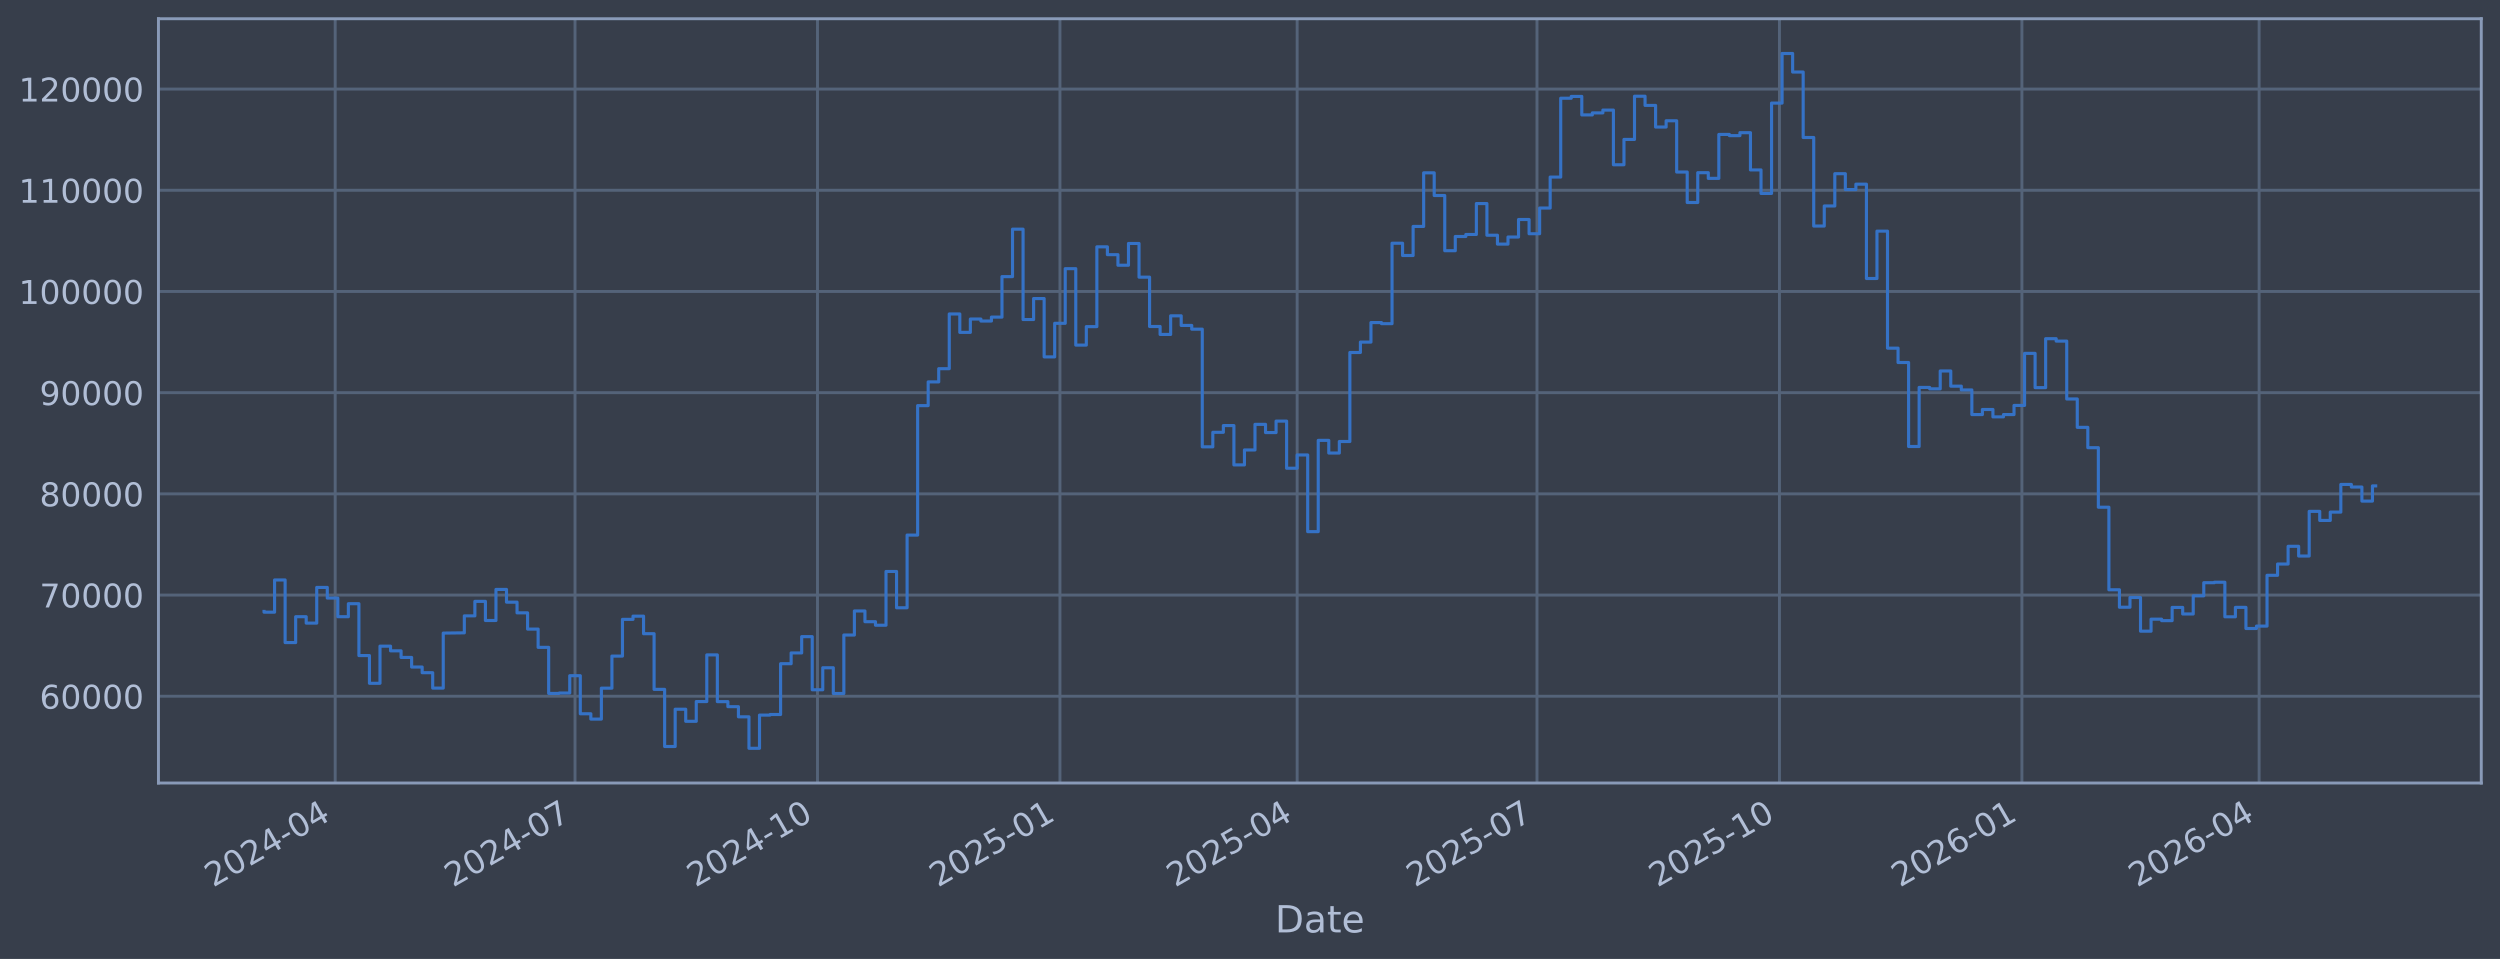
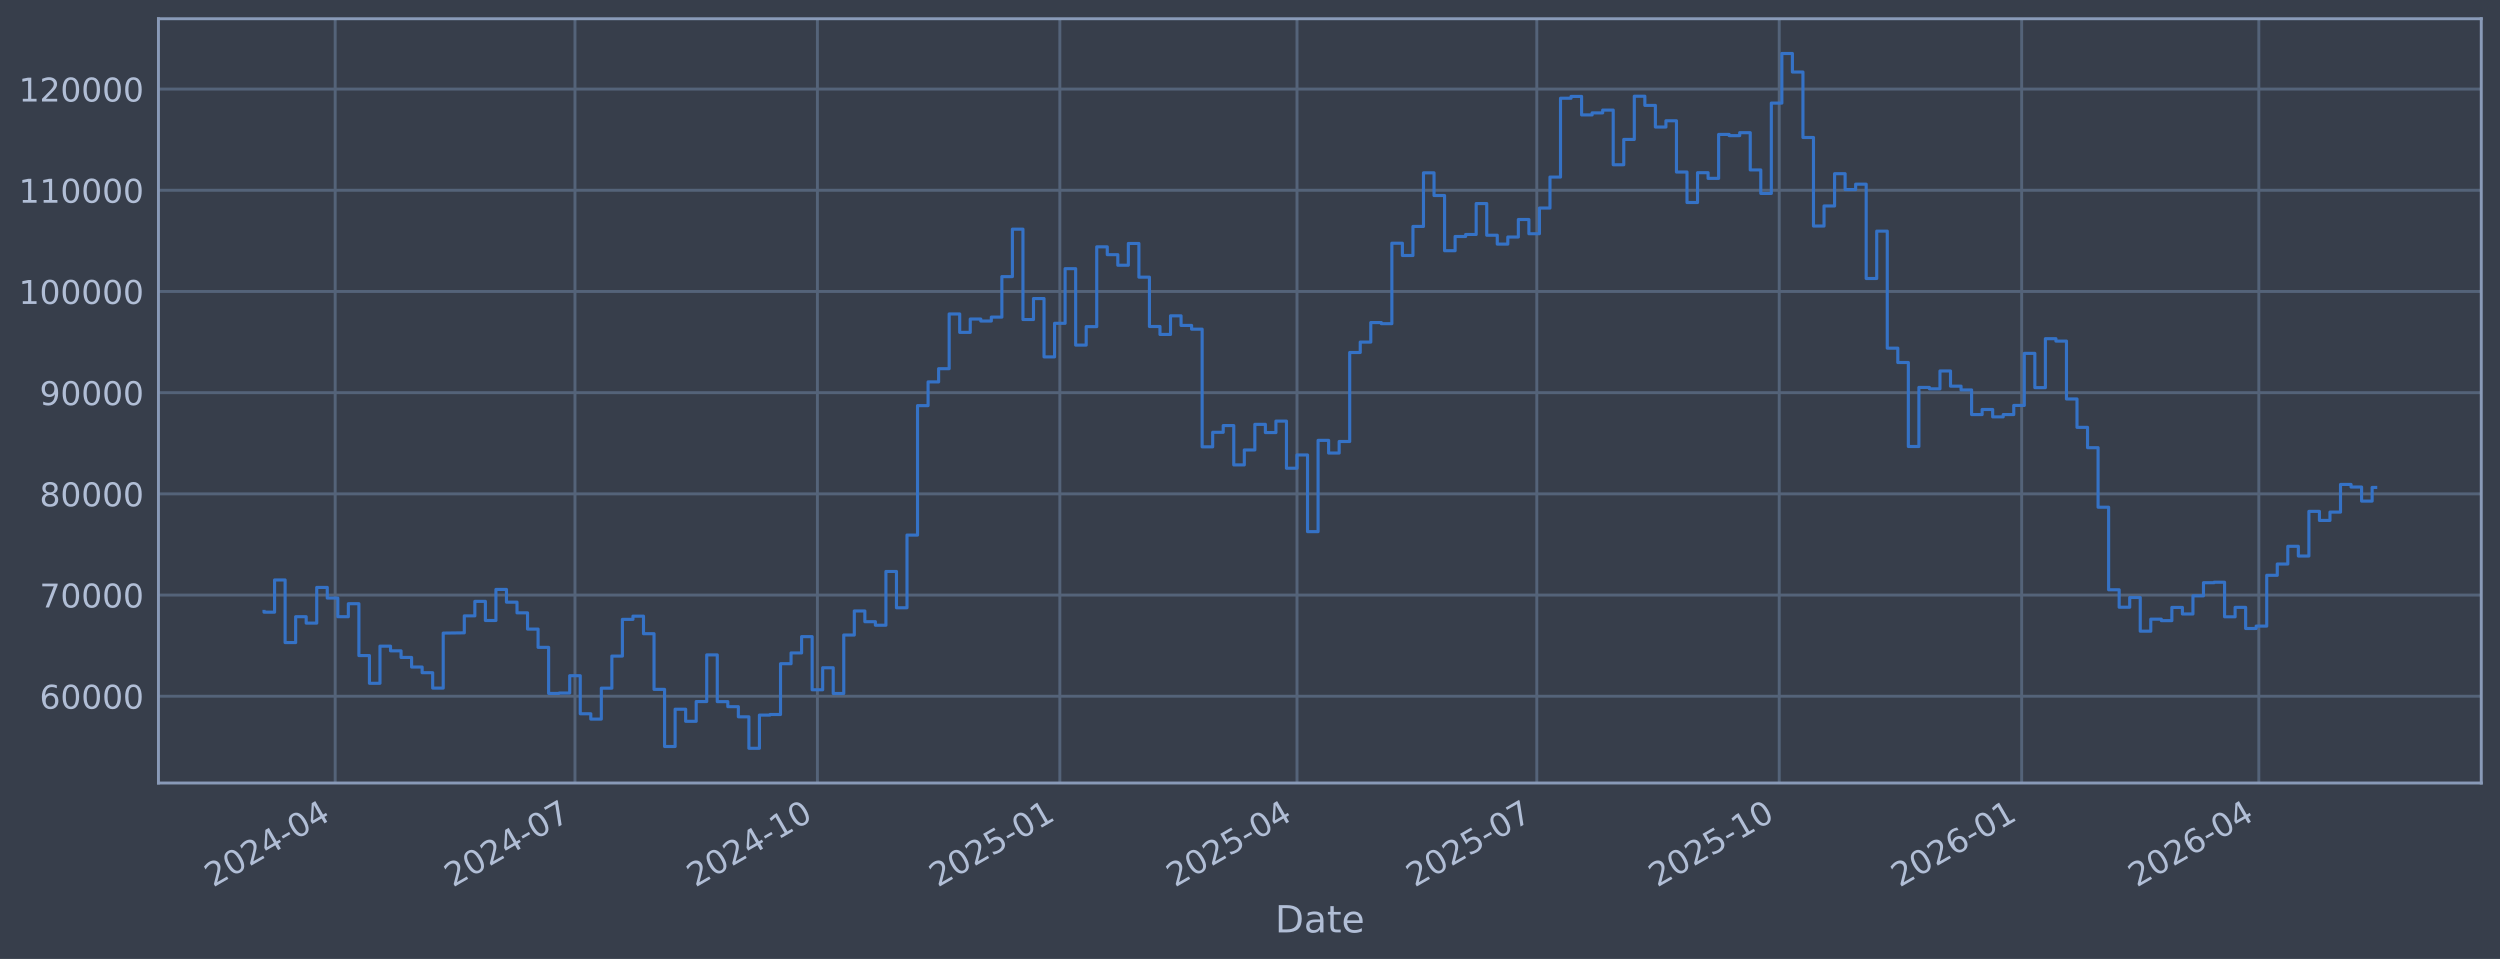
<svg xmlns="http://www.w3.org/2000/svg" xmlns:xlink="http://www.w3.org/1999/xlink" width="960.9pt" height="368.58pt" viewBox="0 0 960.9 368.58" version="1.1">
  <defs>
    <style type="text/css">*{stroke-linejoin: round; stroke-linecap: butt}</style>
  </defs>
  <g id="figure_1">
    <g id="patch_1">
      <path d="M 0 368.58  L 960.9 368.58  L 960.9 0  L 0 0  z " style="fill: #373e4b" />
    </g>
    <g id="axes_1">
      <g id="patch_2">
        <path d="M 60.901 300.96  L 953.701 300.96  L 953.701 7.2  L 60.901 7.2  z " style="fill: #373e4b" />
      </g>
      <g id="matplotlib.axis_1">
        <g id="xtick_1">
          <g id="line2d_1">
-             <path d="M 128.833 300.96  L 128.833 7.2  " clip-path="url(#p33e371baeb)" style="fill: none; stroke: #546379; stroke-width: 1.12; stroke-linecap: square" />
+             <path d="M 128.829 300.96  L 128.829 7.2  " clip-path="url(#p1fadcb7208)" style="fill: none; stroke: #546379; stroke-width: 1.12; stroke-linecap: square" />
          </g>
          <g id="line2d_2" />
          <g id="text_1">
-             <g style="fill: #b1bed6" transform="translate(81.92974 341.1745) rotate(-30) scale(0.126 -0.126)">
+             <g style="fill: #b1bed6" transform="translate(81.92567 341.1745) rotate(-30) scale(0.126 -0.126)">
              <defs>
                <path id="DejaVuSans-32" d="M 1228 531  L 3431 531  L 3431 0  L 469 0  L 469 531  Q 828 903 1448 1529  Q 2069 2156 2228 2338  Q 2531 2678 2651 2914  Q 2772 3150 2772 3378  Q 2772 3750 2511 3984  Q 2250 4219 1831 4219  Q 1534 4219 1204 4116  Q 875 4013 500 3803  L 500 4441  Q 881 4594 1212 4672  Q 1544 4750 1819 4750  Q 2544 4750 2975 4387  Q 3406 4025 3406 3419  Q 3406 3131 3298 2873  Q 3191 2616 2906 2266  Q 2828 2175 2409 1742  Q 1991 1309 1228 531  z " transform="scale(0.015625)" />
                <path id="DejaVuSans-30" d="M 2034 4250  Q 1547 4250 1301 3770  Q 1056 3291 1056 2328  Q 1056 1369 1301 889  Q 1547 409 2034 409  Q 2525 409 2770 889  Q 3016 1369 3016 2328  Q 3016 3291 2770 3770  Q 2525 4250 2034 4250  z M 2034 4750  Q 2819 4750 3233 4129  Q 3647 3509 3647 2328  Q 3647 1150 3233 529  Q 2819 -91 2034 -91  Q 1250 -91 836 529  Q 422 1150 422 2328  Q 422 3509 836 4129  Q 1250 4750 2034 4750  z " transform="scale(0.015625)" />
                <path id="DejaVuSans-34" d="M 2419 4116  L 825 1625  L 2419 1625  L 2419 4116  z M 2253 4666  L 3047 4666  L 3047 1625  L 3713 1625  L 3713 1100  L 3047 1100  L 3047 0  L 2419 0  L 2419 1100  L 313 1100  L 313 1709  L 2253 4666  z " transform="scale(0.015625)" />
                <path id="DejaVuSans-2d" d="M 313 2009  L 1997 2009  L 1997 1497  L 313 1497  L 313 2009  z " transform="scale(0.015625)" />
              </defs>
              <use xlink:href="#DejaVuSans-32" />
              <use xlink:href="#DejaVuSans-30" transform="translate(63.62305 0)" />
              <use xlink:href="#DejaVuSans-32" transform="translate(127.2461 0)" />
              <use xlink:href="#DejaVuSans-34" transform="translate(190.8691 0)" />
              <use xlink:href="#DejaVuSans-2d" transform="translate(254.4922 0)" />
              <use xlink:href="#DejaVuSans-30" transform="translate(290.5762 0)" />
              <use xlink:href="#DejaVuSans-34" transform="translate(354.1992 0)" />
            </g>
          </g>
        </g>
        <g id="xtick_2">
          <g id="line2d_3">
-             <path d="M 221.015 300.96  L 221.015 7.2  " clip-path="url(#p33e371baeb)" style="fill: none; stroke: #546379; stroke-width: 1.12; stroke-linecap: square" />
+             <path d="M 220.997 300.96  L 220.997 7.2  " clip-path="url(#p1fadcb7208)" style="fill: none; stroke: #546379; stroke-width: 1.12; stroke-linecap: square" />
          </g>
          <g id="line2d_4" />
          <g id="text_2">
-             <g style="fill: #b1bed6" transform="translate(174.1117 341.1745) rotate(-30) scale(0.126 -0.126)">
+             <g style="fill: #b1bed6" transform="translate(174.0939 341.1745) rotate(-30) scale(0.126 -0.126)">
              <defs>
                <path id="DejaVuSans-37" d="M 525 4666  L 3525 4666  L 3525 4397  L 1831 0  L 1172 0  L 2766 4134  L 525 4134  L 525 4666  z " transform="scale(0.015625)" />
              </defs>
              <use xlink:href="#DejaVuSans-32" />
              <use xlink:href="#DejaVuSans-30" transform="translate(63.62305 0)" />
              <use xlink:href="#DejaVuSans-32" transform="translate(127.2461 0)" />
              <use xlink:href="#DejaVuSans-34" transform="translate(190.8691 0)" />
              <use xlink:href="#DejaVuSans-2d" transform="translate(254.4922 0)" />
              <use xlink:href="#DejaVuSans-30" transform="translate(290.5762 0)" />
              <use xlink:href="#DejaVuSans-37" transform="translate(354.1992 0)" />
            </g>
          </g>
        </g>
        <g id="xtick_3">
          <g id="line2d_5">
-             <path d="M 314.21 300.96  L 314.21 7.2  " clip-path="url(#p33e371baeb)" style="fill: none; stroke: #546379; stroke-width: 1.12; stroke-linecap: square" />
+             <path d="M 314.178 300.96  L 314.178 7.2  " clip-path="url(#p1fadcb7208)" style="fill: none; stroke: #546379; stroke-width: 1.12; stroke-linecap: square" />
          </g>
          <g id="line2d_6" />
          <g id="text_3">
-             <g style="fill: #b1bed6" transform="translate(267.3067 341.1745) rotate(-30) scale(0.126 -0.126)">
+             <g style="fill: #b1bed6" transform="translate(267.275 341.1745) rotate(-30) scale(0.126 -0.126)">
              <defs>
                <path id="DejaVuSans-31" d="M 794 531  L 1825 531  L 1825 4091  L 703 3866  L 703 4441  L 1819 4666  L 2450 4666  L 2450 531  L 3481 531  L 3481 0  L 794 0  L 794 531  z " transform="scale(0.015625)" />
              </defs>
              <use xlink:href="#DejaVuSans-32" />
              <use xlink:href="#DejaVuSans-30" transform="translate(63.62305 0)" />
              <use xlink:href="#DejaVuSans-32" transform="translate(127.2461 0)" />
              <use xlink:href="#DejaVuSans-34" transform="translate(190.8691 0)" />
              <use xlink:href="#DejaVuSans-2d" transform="translate(254.4922 0)" />
              <use xlink:href="#DejaVuSans-31" transform="translate(290.5762 0)" />
              <use xlink:href="#DejaVuSans-30" transform="translate(354.1992 0)" />
            </g>
          </g>
        </g>
        <g id="xtick_4">
          <g id="line2d_7">
-             <path d="M 407.405 300.96  L 407.405 7.2  " clip-path="url(#p33e371baeb)" style="fill: none; stroke: #546379; stroke-width: 1.12; stroke-linecap: square" />
+             <path d="M 407.359 300.96  L 407.359 7.2  " clip-path="url(#p1fadcb7208)" style="fill: none; stroke: #546379; stroke-width: 1.12; stroke-linecap: square" />
          </g>
          <g id="line2d_8" />
          <g id="text_4">
-             <g style="fill: #b1bed6" transform="translate(360.5017 341.1745) rotate(-30) scale(0.126 -0.126)">
+             <g style="fill: #b1bed6" transform="translate(360.4561 341.1745) rotate(-30) scale(0.126 -0.126)">
              <defs>
                <path id="DejaVuSans-35" d="M 691 4666  L 3169 4666  L 3169 4134  L 1269 4134  L 1269 2991  Q 1406 3038 1543 3061  Q 1681 3084 1819 3084  Q 2600 3084 3056 2656  Q 3513 2228 3513 1497  Q 3513 744 3044 326  Q 2575 -91 1722 -91  Q 1428 -91 1123 -41  Q 819 9 494 109  L 494 744  Q 775 591 1075 516  Q 1375 441 1709 441  Q 2250 441 2565 725  Q 2881 1009 2881 1497  Q 2881 1984 2565 2268  Q 2250 2553 1709 2553  Q 1456 2553 1204 2497  Q 953 2441 691 2322  L 691 4666  z " transform="scale(0.015625)" />
              </defs>
              <use xlink:href="#DejaVuSans-32" />
              <use xlink:href="#DejaVuSans-30" transform="translate(63.62305 0)" />
              <use xlink:href="#DejaVuSans-32" transform="translate(127.2461 0)" />
              <use xlink:href="#DejaVuSans-35" transform="translate(190.8691 0)" />
              <use xlink:href="#DejaVuSans-2d" transform="translate(254.4922 0)" />
              <use xlink:href="#DejaVuSans-30" transform="translate(290.5762 0)" />
              <use xlink:href="#DejaVuSans-31" transform="translate(354.1992 0)" />
            </g>
          </g>
        </g>
        <g id="xtick_5">
          <g id="line2d_9">
-             <path d="M 498.574 300.96  L 498.574 7.2  " clip-path="url(#p33e371baeb)" style="fill: none; stroke: #546379; stroke-width: 1.12; stroke-linecap: square" />
+             <path d="M 498.515 300.96  L 498.515 7.2  " clip-path="url(#p1fadcb7208)" style="fill: none; stroke: #546379; stroke-width: 1.12; stroke-linecap: square" />
          </g>
          <g id="line2d_10" />
          <g id="text_5">
-             <g style="fill: #b1bed6" transform="translate(451.6706 341.1745) rotate(-30) scale(0.126 -0.126)">
+             <g style="fill: #b1bed6" transform="translate(451.6115 341.1745) rotate(-30) scale(0.126 -0.126)">
              <use xlink:href="#DejaVuSans-32" />
              <use xlink:href="#DejaVuSans-30" transform="translate(63.62305 0)" />
              <use xlink:href="#DejaVuSans-32" transform="translate(127.2461 0)" />
              <use xlink:href="#DejaVuSans-35" transform="translate(190.8691 0)" />
              <use xlink:href="#DejaVuSans-2d" transform="translate(254.4922 0)" />
              <use xlink:href="#DejaVuSans-30" transform="translate(290.5762 0)" />
              <use xlink:href="#DejaVuSans-34" transform="translate(354.1992 0)" />
            </g>
          </g>
        </g>
        <g id="xtick_6">
          <g id="line2d_11">
-             <path d="M 590.756 300.96  L 590.756 7.2  " clip-path="url(#p33e371baeb)" style="fill: none; stroke: #546379; stroke-width: 1.12; stroke-linecap: square" />
+             <path d="M 590.683 300.96  L 590.683 7.2  " clip-path="url(#p1fadcb7208)" style="fill: none; stroke: #546379; stroke-width: 1.12; stroke-linecap: square" />
          </g>
          <g id="line2d_12" />
          <g id="text_6">
-             <g style="fill: #b1bed6" transform="translate(543.8526 341.1745) rotate(-30) scale(0.126 -0.126)">
+             <g style="fill: #b1bed6" transform="translate(543.7798 341.1745) rotate(-30) scale(0.126 -0.126)">
              <use xlink:href="#DejaVuSans-32" />
              <use xlink:href="#DejaVuSans-30" transform="translate(63.62305 0)" />
              <use xlink:href="#DejaVuSans-32" transform="translate(127.2461 0)" />
              <use xlink:href="#DejaVuSans-35" transform="translate(190.8691 0)" />
              <use xlink:href="#DejaVuSans-2d" transform="translate(254.4922 0)" />
              <use xlink:href="#DejaVuSans-30" transform="translate(290.5762 0)" />
              <use xlink:href="#DejaVuSans-37" transform="translate(354.1992 0)" />
            </g>
          </g>
        </g>
        <g id="xtick_7">
          <g id="line2d_13">
-             <path d="M 683.951 300.96  L 683.951 7.2  " clip-path="url(#p33e371baeb)" style="fill: none; stroke: #546379; stroke-width: 1.12; stroke-linecap: square" />
+             <path d="M 683.864 300.96  L 683.864 7.2  " clip-path="url(#p1fadcb7208)" style="fill: none; stroke: #546379; stroke-width: 1.12; stroke-linecap: square" />
          </g>
          <g id="line2d_14" />
          <g id="text_7">
-             <g style="fill: #b1bed6" transform="translate(637.0476 341.1745) rotate(-30) scale(0.126 -0.126)">
+             <g style="fill: #b1bed6" transform="translate(636.9609 341.1745) rotate(-30) scale(0.126 -0.126)">
              <use xlink:href="#DejaVuSans-32" />
              <use xlink:href="#DejaVuSans-30" transform="translate(63.62305 0)" />
              <use xlink:href="#DejaVuSans-32" transform="translate(127.2461 0)" />
              <use xlink:href="#DejaVuSans-35" transform="translate(190.8691 0)" />
              <use xlink:href="#DejaVuSans-2d" transform="translate(254.4922 0)" />
              <use xlink:href="#DejaVuSans-31" transform="translate(290.5762 0)" />
              <use xlink:href="#DejaVuSans-30" transform="translate(354.1992 0)" />
            </g>
          </g>
        </g>
        <g id="xtick_8">
          <g id="line2d_15">
-             <path d="M 777.146 300.96  L 777.146 7.2  " clip-path="url(#p33e371baeb)" style="fill: none; stroke: #546379; stroke-width: 1.12; stroke-linecap: square" />
+             <path d="M 777.045 300.96  L 777.045 7.2  " clip-path="url(#p1fadcb7208)" style="fill: none; stroke: #546379; stroke-width: 1.12; stroke-linecap: square" />
          </g>
          <g id="line2d_16" />
          <g id="text_8">
-             <g style="fill: #b1bed6" transform="translate(730.2426 341.1745) rotate(-30) scale(0.126 -0.126)">
+             <g style="fill: #b1bed6" transform="translate(730.142 341.1745) rotate(-30) scale(0.126 -0.126)">
              <defs>
                <path id="DejaVuSans-36" d="M 2113 2584  Q 1688 2584 1439 2293  Q 1191 2003 1191 1497  Q 1191 994 1439 701  Q 1688 409 2113 409  Q 2538 409 2786 701  Q 3034 994 3034 1497  Q 3034 2003 2786 2293  Q 2538 2584 2113 2584  z M 3366 4563  L 3366 3988  Q 3128 4100 2886 4159  Q 2644 4219 2406 4219  Q 1781 4219 1451 3797  Q 1122 3375 1075 2522  Q 1259 2794 1537 2939  Q 1816 3084 2150 3084  Q 2853 3084 3261 2657  Q 3669 2231 3669 1497  Q 3669 778 3244 343  Q 2819 -91 2113 -91  Q 1303 -91 875 529  Q 447 1150 447 2328  Q 447 3434 972 4092  Q 1497 4750 2381 4750  Q 2619 4750 2861 4703  Q 3103 4656 3366 4563  z " transform="scale(0.015625)" />
              </defs>
              <use xlink:href="#DejaVuSans-32" />
              <use xlink:href="#DejaVuSans-30" transform="translate(63.62305 0)" />
              <use xlink:href="#DejaVuSans-32" transform="translate(127.2461 0)" />
              <use xlink:href="#DejaVuSans-36" transform="translate(190.8691 0)" />
              <use xlink:href="#DejaVuSans-2d" transform="translate(254.4922 0)" />
              <use xlink:href="#DejaVuSans-30" transform="translate(290.5762 0)" />
              <use xlink:href="#DejaVuSans-31" transform="translate(354.1992 0)" />
            </g>
          </g>
        </g>
        <g id="xtick_9">
          <g id="line2d_17">
-             <path d="M 868.315 300.96  L 868.315 7.2  " clip-path="url(#p33e371baeb)" style="fill: none; stroke: #546379; stroke-width: 1.12; stroke-linecap: square" />
+             <path d="M 868.201 300.96  L 868.201 7.2  " clip-path="url(#p1fadcb7208)" style="fill: none; stroke: #546379; stroke-width: 1.12; stroke-linecap: square" />
          </g>
          <g id="line2d_18" />
          <g id="text_9">
-             <g style="fill: #b1bed6" transform="translate(821.4115 341.1745) rotate(-30) scale(0.126 -0.126)">
+             <g style="fill: #b1bed6" transform="translate(821.2974 341.1745) rotate(-30) scale(0.126 -0.126)">
              <use xlink:href="#DejaVuSans-32" />
              <use xlink:href="#DejaVuSans-30" transform="translate(63.62305 0)" />
              <use xlink:href="#DejaVuSans-32" transform="translate(127.2461 0)" />
              <use xlink:href="#DejaVuSans-36" transform="translate(190.8691 0)" />
              <use xlink:href="#DejaVuSans-2d" transform="translate(254.4922 0)" />
              <use xlink:href="#DejaVuSans-30" transform="translate(290.5762 0)" />
              <use xlink:href="#DejaVuSans-34" transform="translate(354.1992 0)" />
            </g>
          </g>
        </g>
        <g id="text_10">
          <g style="fill: #b1bed6" transform="translate(490.0914 358.3856) scale(0.144 -0.144)">
            <defs>
              <path id="DejaVuSans-44" d="M 1259 4147  L 1259 519  L 2022 519  Q 2988 519 3436 956  Q 3884 1394 3884 2338  Q 3884 3275 3436 3711  Q 2988 4147 2022 4147  L 1259 4147  z M 628 4666  L 1925 4666  Q 3281 4666 3915 4102  Q 4550 3538 4550 2338  Q 4550 1131 3912 565  Q 3275 0 1925 0  L 628 0  L 628 4666  z " transform="scale(0.015625)" />
              <path id="DejaVuSans-61" d="M 2194 1759  Q 1497 1759 1228 1600  Q 959 1441 959 1056  Q 959 750 1161 570  Q 1363 391 1709 391  Q 2188 391 2477 730  Q 2766 1069 2766 1631  L 2766 1759  L 2194 1759  z M 3341 1997  L 3341 0  L 2766 0  L 2766 531  Q 2569 213 2275 61  Q 1981 -91 1556 -91  Q 1019 -91 701 211  Q 384 513 384 1019  Q 384 1609 779 1909  Q 1175 2209 1959 2209  L 2766 2209  L 2766 2266  Q 2766 2663 2505 2880  Q 2244 3097 1772 3097  Q 1472 3097 1187 3025  Q 903 2953 641 2809  L 641 3341  Q 956 3463 1253 3523  Q 1550 3584 1831 3584  Q 2591 3584 2966 3190  Q 3341 2797 3341 1997  z " transform="scale(0.015625)" />
              <path id="DejaVuSans-74" d="M 1172 4494  L 1172 3500  L 2356 3500  L 2356 3053  L 1172 3053  L 1172 1153  Q 1172 725 1289 603  Q 1406 481 1766 481  L 2356 481  L 2356 0  L 1766 0  Q 1100 0 847 248  Q 594 497 594 1153  L 594 3053  L 172 3053  L 172 3500  L 594 3500  L 594 4494  L 1172 4494  z " transform="scale(0.015625)" />
              <path id="DejaVuSans-65" d="M 3597 1894  L 3597 1613  L 953 1613  Q 991 1019 1311 708  Q 1631 397 2203 397  Q 2534 397 2845 478  Q 3156 559 3463 722  L 3463 178  Q 3153 47 2828 -22  Q 2503 -91 2169 -91  Q 1331 -91 842 396  Q 353 884 353 1716  Q 353 2575 817 3079  Q 1281 3584 2069 3584  Q 2775 3584 3186 3129  Q 3597 2675 3597 1894  z M 3022 2063  Q 3016 2534 2758 2815  Q 2500 3097 2075 3097  Q 1594 3097 1305 2825  Q 1016 2553 972 2059  L 3022 2063  z " transform="scale(0.015625)" />
            </defs>
            <use xlink:href="#DejaVuSans-44" />
            <use xlink:href="#DejaVuSans-61" transform="translate(77.00195 0)" />
            <use xlink:href="#DejaVuSans-74" transform="translate(138.2812 0)" />
            <use xlink:href="#DejaVuSans-65" transform="translate(177.4902 0)" />
          </g>
        </g>
      </g>
      <g id="matplotlib.axis_2">
        <g id="ytick_1">
          <g id="line2d_19">
-             <path d="M 60.901 267.605  L 953.701 267.605  " clip-path="url(#p33e371baeb)" style="fill: none; stroke: #546379; stroke-width: 1.12; stroke-linecap: square" />
+             <path d="M 60.901 267.605  L 953.701 267.605  " clip-path="url(#p1fadcb7208)" style="fill: none; stroke: #546379; stroke-width: 1.12; stroke-linecap: square" />
          </g>
          <g id="line2d_20" />
          <g id="text_11">
            <g style="fill: #b1bed6" transform="translate(15.21675 272.3918) scale(0.126 -0.126)">
              <use xlink:href="#DejaVuSans-36" />
              <use xlink:href="#DejaVuSans-30" transform="translate(63.62305 0)" />
              <use xlink:href="#DejaVuSans-30" transform="translate(127.2461 0)" />
              <use xlink:href="#DejaVuSans-30" transform="translate(190.8691 0)" />
              <use xlink:href="#DejaVuSans-30" transform="translate(254.4922 0)" />
            </g>
          </g>
        </g>
        <g id="ytick_2">
          <g id="line2d_21">
-             <path d="M 60.901 228.711  L 953.701 228.711  " clip-path="url(#p33e371baeb)" style="fill: none; stroke: #546379; stroke-width: 1.12; stroke-linecap: square" />
+             <path d="M 60.901 228.711  L 953.701 228.711  " clip-path="url(#p1fadcb7208)" style="fill: none; stroke: #546379; stroke-width: 1.12; stroke-linecap: square" />
          </g>
          <g id="line2d_22" />
          <g id="text_12">
            <g style="fill: #b1bed6" transform="translate(15.21675 233.4979) scale(0.126 -0.126)">
              <use xlink:href="#DejaVuSans-37" />
              <use xlink:href="#DejaVuSans-30" transform="translate(63.62305 0)" />
              <use xlink:href="#DejaVuSans-30" transform="translate(127.2461 0)" />
              <use xlink:href="#DejaVuSans-30" transform="translate(190.8691 0)" />
              <use xlink:href="#DejaVuSans-30" transform="translate(254.4922 0)" />
            </g>
          </g>
        </g>
        <g id="ytick_3">
          <g id="line2d_23">
-             <path d="M 60.901 189.817  L 953.701 189.817  " clip-path="url(#p33e371baeb)" style="fill: none; stroke: #546379; stroke-width: 1.12; stroke-linecap: square" />
+             <path d="M 60.901 189.817  L 953.701 189.817  " clip-path="url(#p1fadcb7208)" style="fill: none; stroke: #546379; stroke-width: 1.12; stroke-linecap: square" />
          </g>
          <g id="line2d_24" />
          <g id="text_13">
            <g style="fill: #b1bed6" transform="translate(15.21675 194.604) scale(0.126 -0.126)">
              <defs>
                <path id="DejaVuSans-38" d="M 2034 2216  Q 1584 2216 1326 1975  Q 1069 1734 1069 1313  Q 1069 891 1326 650  Q 1584 409 2034 409  Q 2484 409 2743 651  Q 3003 894 3003 1313  Q 3003 1734 2745 1975  Q 2488 2216 2034 2216  z M 1403 2484  Q 997 2584 770 2862  Q 544 3141 544 3541  Q 544 4100 942 4425  Q 1341 4750 2034 4750  Q 2731 4750 3128 4425  Q 3525 4100 3525 3541  Q 3525 3141 3298 2862  Q 3072 2584 2669 2484  Q 3125 2378 3379 2068  Q 3634 1759 3634 1313  Q 3634 634 3220 271  Q 2806 -91 2034 -91  Q 1263 -91 848 271  Q 434 634 434 1313  Q 434 1759 690 2068  Q 947 2378 1403 2484  z M 1172 3481  Q 1172 3119 1398 2916  Q 1625 2713 2034 2713  Q 2441 2713 2670 2916  Q 2900 3119 2900 3481  Q 2900 3844 2670 4047  Q 2441 4250 2034 4250  Q 1625 4250 1398 4047  Q 1172 3844 1172 3481  z " transform="scale(0.015625)" />
              </defs>
              <use xlink:href="#DejaVuSans-38" />
              <use xlink:href="#DejaVuSans-30" transform="translate(63.62305 0)" />
              <use xlink:href="#DejaVuSans-30" transform="translate(127.2461 0)" />
              <use xlink:href="#DejaVuSans-30" transform="translate(190.8691 0)" />
              <use xlink:href="#DejaVuSans-30" transform="translate(254.4922 0)" />
            </g>
          </g>
        </g>
        <g id="ytick_4">
          <g id="line2d_25">
-             <path d="M 60.901 150.923  L 953.701 150.923  " clip-path="url(#p33e371baeb)" style="fill: none; stroke: #546379; stroke-width: 1.12; stroke-linecap: square" />
+             <path d="M 60.901 150.923  L 953.701 150.923  " clip-path="url(#p1fadcb7208)" style="fill: none; stroke: #546379; stroke-width: 1.12; stroke-linecap: square" />
          </g>
          <g id="line2d_26" />
          <g id="text_14">
            <g style="fill: #b1bed6" transform="translate(15.21675 155.7101) scale(0.126 -0.126)">
              <defs>
                <path id="DejaVuSans-39" d="M 703 97  L 703 672  Q 941 559 1184 500  Q 1428 441 1663 441  Q 2288 441 2617 861  Q 2947 1281 2994 2138  Q 2813 1869 2534 1725  Q 2256 1581 1919 1581  Q 1219 1581 811 2004  Q 403 2428 403 3163  Q 403 3881 828 4315  Q 1253 4750 1959 4750  Q 2769 4750 3195 4129  Q 3622 3509 3622 2328  Q 3622 1225 3098 567  Q 2575 -91 1691 -91  Q 1453 -91 1209 -44  Q 966 3 703 97  z M 1959 2075  Q 2384 2075 2632 2365  Q 2881 2656 2881 3163  Q 2881 3666 2632 3958  Q 2384 4250 1959 4250  Q 1534 4250 1286 3958  Q 1038 3666 1038 3163  Q 1038 2656 1286 2365  Q 1534 2075 1959 2075  z " transform="scale(0.015625)" />
              </defs>
              <use xlink:href="#DejaVuSans-39" />
              <use xlink:href="#DejaVuSans-30" transform="translate(63.62305 0)" />
              <use xlink:href="#DejaVuSans-30" transform="translate(127.2461 0)" />
              <use xlink:href="#DejaVuSans-30" transform="translate(190.8691 0)" />
              <use xlink:href="#DejaVuSans-30" transform="translate(254.4922 0)" />
            </g>
          </g>
        </g>
        <g id="ytick_5">
          <g id="line2d_27">
-             <path d="M 60.901 112.029  L 953.701 112.029  " clip-path="url(#p33e371baeb)" style="fill: none; stroke: #546379; stroke-width: 1.12; stroke-linecap: square" />
+             <path d="M 60.901 112.029  L 953.701 112.029  " clip-path="url(#p1fadcb7208)" style="fill: none; stroke: #546379; stroke-width: 1.12; stroke-linecap: square" />
          </g>
          <g id="line2d_28" />
          <g id="text_15">
            <g style="fill: #b1bed6" transform="translate(7.2 116.8162) scale(0.126 -0.126)">
              <use xlink:href="#DejaVuSans-31" />
              <use xlink:href="#DejaVuSans-30" transform="translate(63.62305 0)" />
              <use xlink:href="#DejaVuSans-30" transform="translate(127.2461 0)" />
              <use xlink:href="#DejaVuSans-30" transform="translate(190.8691 0)" />
              <use xlink:href="#DejaVuSans-30" transform="translate(254.4922 0)" />
              <use xlink:href="#DejaVuSans-30" transform="translate(318.1152 0)" />
            </g>
          </g>
        </g>
        <g id="ytick_6">
          <g id="line2d_29">
-             <path d="M 60.901 73.135  L 953.701 73.135  " clip-path="url(#p33e371baeb)" style="fill: none; stroke: #546379; stroke-width: 1.12; stroke-linecap: square" />
+             <path d="M 60.901 73.135  L 953.701 73.135  " clip-path="url(#p1fadcb7208)" style="fill: none; stroke: #546379; stroke-width: 1.12; stroke-linecap: square" />
          </g>
          <g id="line2d_30" />
          <g id="text_16">
            <g style="fill: #b1bed6" transform="translate(7.2 77.92225) scale(0.126 -0.126)">
              <use xlink:href="#DejaVuSans-31" />
              <use xlink:href="#DejaVuSans-31" transform="translate(63.62305 0)" />
              <use xlink:href="#DejaVuSans-30" transform="translate(127.2461 0)" />
              <use xlink:href="#DejaVuSans-30" transform="translate(190.8691 0)" />
              <use xlink:href="#DejaVuSans-30" transform="translate(254.4922 0)" />
              <use xlink:href="#DejaVuSans-30" transform="translate(318.1152 0)" />
            </g>
          </g>
        </g>
        <g id="ytick_7">
          <g id="line2d_31">
-             <path d="M 60.901 34.241  L 953.701 34.241  " clip-path="url(#p33e371baeb)" style="fill: none; stroke: #546379; stroke-width: 1.12; stroke-linecap: square" />
+             <path d="M 60.901 34.241  L 953.701 34.241  " clip-path="url(#p1fadcb7208)" style="fill: none; stroke: #546379; stroke-width: 1.12; stroke-linecap: square" />
          </g>
          <g id="line2d_32" />
          <g id="text_17">
            <g style="fill: #b1bed6" transform="translate(7.2 39.02834) scale(0.126 -0.126)">
              <use xlink:href="#DejaVuSans-31" />
              <use xlink:href="#DejaVuSans-32" transform="translate(63.62305 0)" />
              <use xlink:href="#DejaVuSans-30" transform="translate(127.2461 0)" />
              <use xlink:href="#DejaVuSans-30" transform="translate(190.8691 0)" />
              <use xlink:href="#DejaVuSans-30" transform="translate(254.4922 0)" />
              <use xlink:href="#DejaVuSans-30" transform="translate(318.1152 0)" />
            </g>
          </g>
        </g>
      </g>
      <g id="line2d_33">
-         <path d="M 101.482 235.021  L 101.482 235.296  L 105.534 235.296  L 105.534 222.919  L 109.586 222.919  L 109.586 246.977  L 113.638 246.977  L 113.638 237.045  L 117.69 237.045  L 117.69 239.499  L 121.742 239.499  L 121.742 225.776  L 125.794 225.776  L 125.794 229.873  L 129.846 229.873  L 129.846 237.044  L 133.898 237.044  L 133.898 232.049  L 137.95 232.049  L 137.95 251.97  L 142.002 251.97  L 142.002 262.624  L 146.054 262.624  L 146.054 248.353  L 150.106 248.353  L 150.106 250.156  L 154.158 250.156  L 154.158 252.698  L 158.21 252.698  L 158.21 256.383  L 162.262 256.383  L 162.262 258.568  L 166.314 258.568  L 166.314 264.471  L 170.366 264.471  L 170.366 243.338  L 178.469 243.234  L 178.469 236.714  L 182.521 236.714  L 182.521 231.145  L 186.573 231.145  L 186.573 238.493  L 190.625 238.493  L 190.625 226.559  L 194.677 226.559  L 194.677 231.442  L 198.729 231.442  L 198.729 235.557  L 202.781 235.557  L 202.781 241.791  L 206.833 241.791  L 206.833 248.818  L 210.885 248.818  L 210.885 266.518  L 214.937 266.518  L 214.937 266.377  L 218.989 266.377  L 218.989 259.716  L 223.041 259.716  L 223.041 274.352  L 227.093 274.352  L 227.093 276.383  L 231.145 276.383  L 231.145 264.5  L 235.197 264.5  L 235.197 252.169  L 239.249 252.169  L 239.249 238.056  L 243.301 238.056  L 243.301 236.821  L 247.353 236.821  L 247.353 243.568  L 251.405 243.568  L 251.405 264.973  L 255.457 264.973  L 255.457 286.922  L 259.509 286.922  L 259.509 272.595  L 263.561 272.595  L 263.561 277.237  L 267.612 277.237  L 267.612 269.643  L 271.664 269.643  L 271.664 251.728  L 275.716 251.728  L 275.716 269.679  L 279.768 269.679  L 279.768 271.615  L 283.82 271.615  L 283.82 275.513  L 287.872 275.513  L 287.872 287.607  L 291.924 287.607  L 291.924 274.853  L 295.976 274.853  L 295.976 274.625  L 300.028 274.625  L 300.028 255.107  L 304.08 255.107  L 304.08 250.962  L 308.132 250.962  L 308.132 244.702  L 312.184 244.702  L 312.184 265.118  L 316.236 265.118  L 316.236 256.656  L 320.288 256.656  L 320.288 266.558  L 324.34 266.558  L 324.34 244.08  L 328.392 244.08  L 328.392 234.832  L 332.444 234.832  L 332.444 238.947  L 336.496 238.947  L 336.496 240.306  L 340.548 240.306  L 340.548 219.649  L 344.6 219.649  L 344.6 233.595  L 348.652 233.595  L 348.652 205.661  L 352.704 205.661  L 352.704 155.902  L 356.755 155.902  L 356.755 146.788  L 360.807 146.788  L 360.807 141.707  L 364.859 141.707  L 364.859 120.675  L 368.911 120.675  L 368.911 127.754  L 372.963 127.754  L 372.963 122.633  L 377.015 122.633  L 377.015 123.388  L 381.067 123.388  L 381.067 121.887  L 385.119 121.887  L 385.119 106.321  L 389.171 106.321  L 389.171 88.086  L 393.223 88.086  L 393.223 122.816  L 397.275 122.816  L 397.275 114.751  L 401.327 114.751  L 401.327 137.169  L 405.379 137.169  L 405.379 124.267  L 409.431 124.267  L 409.431 103.265  L 413.483 103.265  L 413.483 132.633  L 417.535 132.633  L 417.535 125.536  L 421.587 125.536  L 421.587 94.881  L 425.639 94.881  L 425.639 97.883  L 429.691 97.883  L 429.691 101.945  L 433.743 101.945  L 433.743 93.578  L 437.795 93.578  L 437.795 106.527  L 441.847 106.527  L 441.847 125.484  L 445.898 125.484  L 445.898 128.551  L 449.95 128.551  L 449.95 121.388  L 454.002 121.388  L 454.002 125.087  L 458.054 125.087  L 458.054 126.518  L 462.106 126.518  L 462.106 171.747  L 466.158 171.747  L 466.158 166.163  L 470.21 166.163  L 470.21 163.581  L 474.262 163.581  L 474.262 178.696  L 478.314 178.696  L 478.314 172.939  L 482.366 172.939  L 482.366 163.106  L 486.418 163.106  L 486.418 166.259  L 490.47 166.259  L 490.47 161.861  L 494.522 161.861  L 494.522 179.972  L 498.574 179.972  L 498.574 174.874  L 502.626 174.874  L 502.626 204.338  L 506.678 204.338  L 506.678 169.268  L 510.73 169.268  L 510.73 174.129  L 514.782 174.129  L 514.782 169.699  L 518.834 169.699  L 518.834 135.479  L 522.886 135.479  L 522.886 131.483  L 526.938 131.483  L 526.938 123.981  L 530.99 123.981  L 530.99 124.404  L 535.042 124.404  L 535.042 93.491  L 539.093 93.491  L 539.093 98.213  L 543.145 98.213  L 543.145 87.041  L 547.197 87.041  L 547.197 66.437  L 551.249 66.437  L 551.249 75.153  L 555.301 75.153  L 555.301 96.364  L 559.353 96.364  L 559.353 90.892  L 563.405 90.892  L 563.405 90.12  L 567.457 90.12  L 567.457 78.236  L 571.509 78.236  L 571.509 90.409  L 575.561 90.409  L 575.561 93.825  L 579.613 93.825  L 579.613 91.103  L 583.665 91.103  L 583.665 84.374  L 587.717 84.374  L 587.717 89.837  L 591.769 89.837  L 591.769 79.968  L 595.821 79.968  L 595.821 68.059  L 599.873 68.059  L 599.873 37.76  L 603.925 37.76  L 603.925 37.054  L 607.977 37.054  L 607.977 44.172  L 612.029 44.172  L 612.029 43.388  L 616.081 43.388  L 616.081 42.31  L 620.133 42.31  L 620.133 63.327  L 624.185 63.327  L 624.185 53.593  L 628.236 53.593  L 628.236 36.982  L 632.288 36.982  L 632.288 40.511  L 636.34 40.511  L 636.34 48.822  L 640.392 48.822  L 640.392 46.427  L 644.444 46.427  L 644.444 66.121  L 648.496 66.121  L 648.496 77.838  L 652.548 77.838  L 652.548 66.377  L 656.6 66.377  L 656.6 68.563  L 660.652 68.563  L 660.652 51.675  L 664.704 51.675  L 664.704 52.123  L 668.756 52.123  L 668.756 50.999  L 672.808 50.999  L 672.808 65.316  L 676.86 65.316  L 676.86 74.345  L 680.912 74.345  L 680.912 39.618  L 684.964 39.618  L 684.964 20.553  L 689.016 20.553  L 689.016 27.69  L 693.068 27.69  L 693.068 52.846  L 697.12 52.846  L 697.12 86.88  L 701.172 86.88  L 701.172 79.171  L 705.224 79.171  L 705.224 66.766  L 709.276 66.766  L 709.276 72.869  L 713.328 72.869  L 713.328 70.794  L 717.379 70.794  L 717.379 107.041  L 721.431 107.041  L 721.431 88.839  L 725.483 88.839  L 725.483 133.813  L 729.535 133.813  L 729.535 139.336  L 733.587 139.336  L 733.587 171.624  L 737.639 171.624  L 737.639 148.91  L 741.691 148.91  L 741.691 149.459  L 745.743 149.459  L 745.743 142.592  L 749.795 142.592  L 749.795 148.42  L 753.847 148.42  L 753.847 149.875  L 757.899 149.875  L 757.899 159.342  L 761.951 159.342  L 761.951 157.39  L 766.003 157.39  L 766.003 160.227  L 770.055 160.227  L 770.055 159.343  L 774.107 159.343  L 774.107 155.843  L 778.159 155.843  L 778.159 135.823  L 782.211 135.823  L 782.211 148.995  L 786.263 148.995  L 786.263 130.178  L 790.315 130.178  L 790.315 131.095  L 794.367 131.095  L 794.367 153.355  L 798.419 153.355  L 798.419 164.26  L 802.471 164.26  L 802.471 172.068  L 806.522 172.068  L 806.522 194.952  L 810.574 194.952  L 810.574 226.687  L 814.626 226.687  L 814.626 233.401  L 818.678 233.401  L 818.678 229.665  L 822.73 229.665  L 822.73 242.605  L 826.782 242.605  L 826.782 237.987  L 830.834 237.987  L 830.834 238.548  L 834.886 238.548  L 834.886 233.472  L 838.938 233.472  L 838.938 235.99  L 842.99 235.99  L 842.99 229.013  L 847.042 229.013  L 847.042 223.971  L 851.094 223.971  L 851.094 223.797  L 855.146 223.797  L 855.146 237.074  L 859.198 237.074  L 859.198 233.458  L 863.25 233.458  L 863.25 241.567  L 867.302 241.567  L 867.302 240.645  L 871.354 240.645  L 871.354 221.128  L 875.406 221.128  L 875.406 216.789  L 879.458 216.789  L 879.458 209.984  L 883.51 209.984  L 883.51 213.709  L 887.562 213.709  L 887.562 196.559  L 891.614 196.559  L 891.614 200.033  L 895.666 200.033  L 895.666 196.834  L 899.717 196.834  L 899.717 186.206  L 903.769 186.206  L 903.769 187.203  L 907.821 187.203  L 907.821 192.595  L 911.873 192.595  L 911.873 186.766  L 913.119 186.766  L 913.119 186.766  " clip-path="url(#p33e371baeb)" style="fill: none; stroke: #3572c6; stroke-width: 1.2; stroke-linecap: square" />
+         <path d="M 101.482 235.021  L 101.482 235.296  L 105.534 235.296  L 105.534 222.919  L 109.585 222.919  L 109.585 246.977  L 113.636 246.977  L 113.636 237.045  L 117.688 237.045  L 117.688 239.499  L 121.739 239.499  L 121.739 225.776  L 125.79 225.776  L 125.79 229.873  L 129.842 229.873  L 129.842 237.044  L 133.893 237.044  L 133.893 232.049  L 137.944 232.049  L 137.944 251.97  L 141.996 251.97  L 141.996 262.624  L 146.047 262.624  L 146.047 248.353  L 150.099 248.353  L 150.099 250.156  L 154.15 250.156  L 154.15 252.698  L 158.201 252.698  L 158.201 256.383  L 162.253 256.383  L 162.253 258.568  L 166.304 258.568  L 166.304 264.471  L 170.355 264.471  L 170.355 243.338  L 178.458 243.234  L 178.458 236.714  L 182.509 236.714  L 182.509 231.145  L 186.561 231.145  L 186.561 238.493  L 190.612 238.493  L 190.612 226.559  L 194.663 226.559  L 194.663 231.442  L 198.715 231.442  L 198.715 235.557  L 202.766 235.557  L 202.766 241.791  L 206.817 241.791  L 206.817 248.818  L 210.869 248.818  L 210.869 266.518  L 214.92 266.518  L 214.92 266.377  L 218.972 266.377  L 218.972 259.716  L 223.023 259.716  L 223.023 274.352  L 227.074 274.352  L 227.074 276.383  L 231.126 276.383  L 231.126 264.5  L 235.177 264.5  L 235.177 252.169  L 239.228 252.169  L 239.228 238.056  L 243.28 238.056  L 243.28 236.821  L 247.331 236.821  L 247.331 243.568  L 251.382 243.568  L 251.382 264.973  L 255.434 264.973  L 255.434 286.922  L 259.485 286.922  L 259.485 272.595  L 263.536 272.595  L 263.536 277.237  L 267.588 277.237  L 267.588 269.643  L 271.639 269.643  L 271.639 251.728  L 275.69 251.728  L 275.69 269.679  L 279.742 269.679  L 279.742 271.615  L 283.793 271.615  L 283.793 275.513  L 287.845 275.513  L 287.845 287.607  L 291.896 287.607  L 291.896 274.853  L 295.947 274.853  L 295.947 274.625  L 299.999 274.625  L 299.999 255.107  L 304.05 255.107  L 304.05 250.962  L 308.101 250.962  L 308.101 244.702  L 312.153 244.702  L 312.153 265.118  L 316.204 265.118  L 316.204 256.656  L 320.255 256.656  L 320.255 266.558  L 324.307 266.558  L 324.307 244.08  L 328.358 244.08  L 328.358 234.832  L 332.409 234.832  L 332.409 238.947  L 336.461 238.947  L 336.461 240.306  L 340.512 240.306  L 340.512 219.649  L 344.563 219.649  L 344.563 233.595  L 348.615 233.595  L 348.615 205.661  L 352.666 205.661  L 352.666 155.902  L 356.717 155.902  L 356.717 146.788  L 360.769 146.788  L 360.769 141.707  L 364.82 141.707  L 364.82 120.675  L 368.872 120.675  L 368.872 127.754  L 372.923 127.754  L 372.923 122.633  L 376.974 122.633  L 376.974 123.388  L 381.026 123.388  L 381.026 121.887  L 385.077 121.887  L 385.077 106.321  L 389.128 106.321  L 389.128 88.086  L 393.18 88.086  L 393.18 122.816  L 397.231 122.816  L 397.231 114.751  L 401.282 114.751  L 401.282 137.169  L 405.334 137.169  L 405.334 124.267  L 409.385 124.267  L 409.385 103.265  L 413.436 103.265  L 413.436 132.633  L 417.488 132.633  L 417.488 125.536  L 421.539 125.536  L 421.539 94.881  L 425.59 94.881  L 425.59 97.883  L 429.642 97.883  L 429.642 101.945  L 433.693 101.945  L 433.693 93.578  L 437.745 93.578  L 437.745 106.527  L 441.796 106.527  L 441.796 125.484  L 445.847 125.484  L 445.847 128.551  L 449.899 128.551  L 449.899 121.388  L 453.95 121.388  L 453.95 125.087  L 458.001 125.087  L 458.001 126.518  L 462.053 126.518  L 462.053 171.747  L 466.104 171.747  L 466.104 166.163  L 470.155 166.163  L 470.155 163.581  L 474.207 163.581  L 474.207 178.696  L 478.258 178.696  L 478.258 172.939  L 482.309 172.939  L 482.309 163.106  L 486.361 163.106  L 486.361 166.259  L 490.412 166.259  L 490.412 161.861  L 494.463 161.861  L 494.463 179.972  L 498.515 179.972  L 498.515 174.874  L 502.566 174.874  L 502.566 204.338  L 506.618 204.338  L 506.618 169.268  L 510.669 169.268  L 510.669 174.129  L 514.72 174.129  L 514.72 169.699  L 518.772 169.699  L 518.772 135.479  L 522.823 135.479  L 522.823 131.483  L 526.874 131.483  L 526.874 123.981  L 530.926 123.981  L 530.926 124.404  L 534.977 124.404  L 534.977 93.491  L 539.028 93.491  L 539.028 98.213  L 543.08 98.213  L 543.08 87.041  L 547.131 87.041  L 547.131 66.437  L 551.182 66.437  L 551.182 75.153  L 555.234 75.153  L 555.234 96.364  L 559.285 96.364  L 559.285 90.892  L 563.336 90.892  L 563.336 90.12  L 567.388 90.12  L 567.388 78.236  L 571.439 78.236  L 571.439 90.409  L 575.49 90.409  L 575.49 93.825  L 579.542 93.825  L 579.542 91.103  L 583.593 91.103  L 583.593 84.374  L 587.645 84.374  L 587.645 89.837  L 591.696 89.837  L 591.696 79.968  L 595.747 79.968  L 595.747 68.059  L 599.799 68.059  L 599.799 37.76  L 603.85 37.76  L 603.85 37.054  L 607.901 37.054  L 607.901 44.172  L 611.953 44.172  L 611.953 43.388  L 616.004 43.388  L 616.004 42.31  L 620.055 42.31  L 620.055 63.327  L 624.107 63.327  L 624.107 53.593  L 628.158 53.593  L 628.158 36.982  L 632.209 36.982  L 632.209 40.511  L 636.261 40.511  L 636.261 48.822  L 640.312 48.822  L 640.312 46.427  L 644.363 46.427  L 644.363 66.121  L 648.415 66.121  L 648.415 77.838  L 652.466 77.838  L 652.466 66.377  L 656.518 66.377  L 656.518 68.563  L 660.569 68.563  L 660.569 51.675  L 664.62 51.675  L 664.62 52.123  L 668.672 52.123  L 668.672 50.999  L 672.723 50.999  L 672.723 65.316  L 676.774 65.316  L 676.774 74.345  L 680.826 74.345  L 680.826 39.618  L 684.877 39.618  L 684.877 20.553  L 688.928 20.553  L 688.928 27.69  L 692.98 27.69  L 692.98 52.846  L 697.031 52.846  L 697.031 86.88  L 701.082 86.88  L 701.082 79.171  L 705.134 79.171  L 705.134 66.766  L 709.185 66.766  L 709.185 72.869  L 713.236 72.869  L 713.236 70.794  L 717.288 70.794  L 717.288 107.041  L 721.339 107.041  L 721.339 88.839  L 725.391 88.839  L 725.391 133.813  L 729.442 133.813  L 729.442 139.336  L 733.493 139.336  L 733.493 171.624  L 737.545 171.624  L 737.545 148.91  L 741.596 148.91  L 741.596 149.459  L 745.647 149.459  L 745.647 142.592  L 749.699 142.592  L 749.699 148.42  L 753.75 148.42  L 753.75 149.875  L 757.801 149.875  L 757.801 159.342  L 761.853 159.342  L 761.853 157.39  L 765.904 157.39  L 765.904 160.227  L 769.955 160.227  L 769.955 159.343  L 774.007 159.343  L 774.007 155.843  L 778.058 155.843  L 778.058 135.823  L 782.109 135.823  L 782.109 148.995  L 786.161 148.995  L 786.161 130.178  L 790.212 130.178  L 790.212 131.095  L 794.263 131.095  L 794.263 153.355  L 798.315 153.355  L 798.315 164.26  L 802.366 164.26  L 802.366 172.068  L 806.418 172.068  L 806.418 194.952  L 810.469 194.952  L 810.469 226.687  L 814.52 226.687  L 814.52 233.401  L 818.572 233.401  L 818.572 229.665  L 822.623 229.665  L 822.623 242.605  L 826.674 242.605  L 826.674 237.987  L 830.726 237.987  L 830.726 238.548  L 834.777 238.548  L 834.777 233.472  L 838.828 233.472  L 838.828 235.99  L 842.88 235.99  L 842.88 229.013  L 846.931 229.013  L 846.931 223.971  L 850.982 223.971  L 850.982 223.797  L 855.034 223.797  L 855.034 237.074  L 859.085 237.074  L 859.085 233.458  L 863.136 233.458  L 863.136 241.567  L 867.188 241.567  L 867.188 240.645  L 871.239 240.645  L 871.239 221.128  L 875.291 221.128  L 875.291 216.789  L 879.342 216.789  L 879.342 209.984  L 883.393 209.984  L 883.393 213.709  L 887.445 213.709  L 887.445 196.559  L 891.496 196.559  L 891.496 200.033  L 895.547 200.033  L 895.547 196.834  L 899.599 196.834  L 899.599 186.206  L 903.65 186.206  L 903.65 187.203  L 907.701 187.203  L 907.701 192.595  L 911.753 192.595  L 911.753 187.355  L 913.119 187.355  L 913.119 187.355  " clip-path="url(#p1fadcb7208)" style="fill: none; stroke: #3572c6; stroke-width: 1.2; stroke-linecap: square" />
      </g>
      <g id="patch_3">
        <path d="M 60.901 300.96  L 60.901 7.2  " style="fill: none; stroke: #899ab8; stroke-width: 1.12; stroke-linejoin: miter; stroke-linecap: square" />
      </g>
      <g id="patch_4">
        <path d="M 953.701 300.96  L 953.701 7.2  " style="fill: none; stroke: #899ab8; stroke-width: 1.12; stroke-linejoin: miter; stroke-linecap: square" />
      </g>
      <g id="patch_5">
        <path d="M 60.901 300.96  L 953.701 300.96  " style="fill: none; stroke: #899ab8; stroke-width: 1.12; stroke-linejoin: miter; stroke-linecap: square" />
      </g>
      <g id="patch_6">
        <path d="M 60.901 7.2  L 953.701 7.2  " style="fill: none; stroke: #899ab8; stroke-width: 1.12; stroke-linejoin: miter; stroke-linecap: square" />
      </g>
    </g>
  </g>
  <defs>
-     <clipPath id="p33e371baeb">
+     <clipPath id="p1fadcb7208">
      <rect x="60.901" y="7.2" width="892.8" height="293.76" />
    </clipPath>
  </defs>
</svg>
